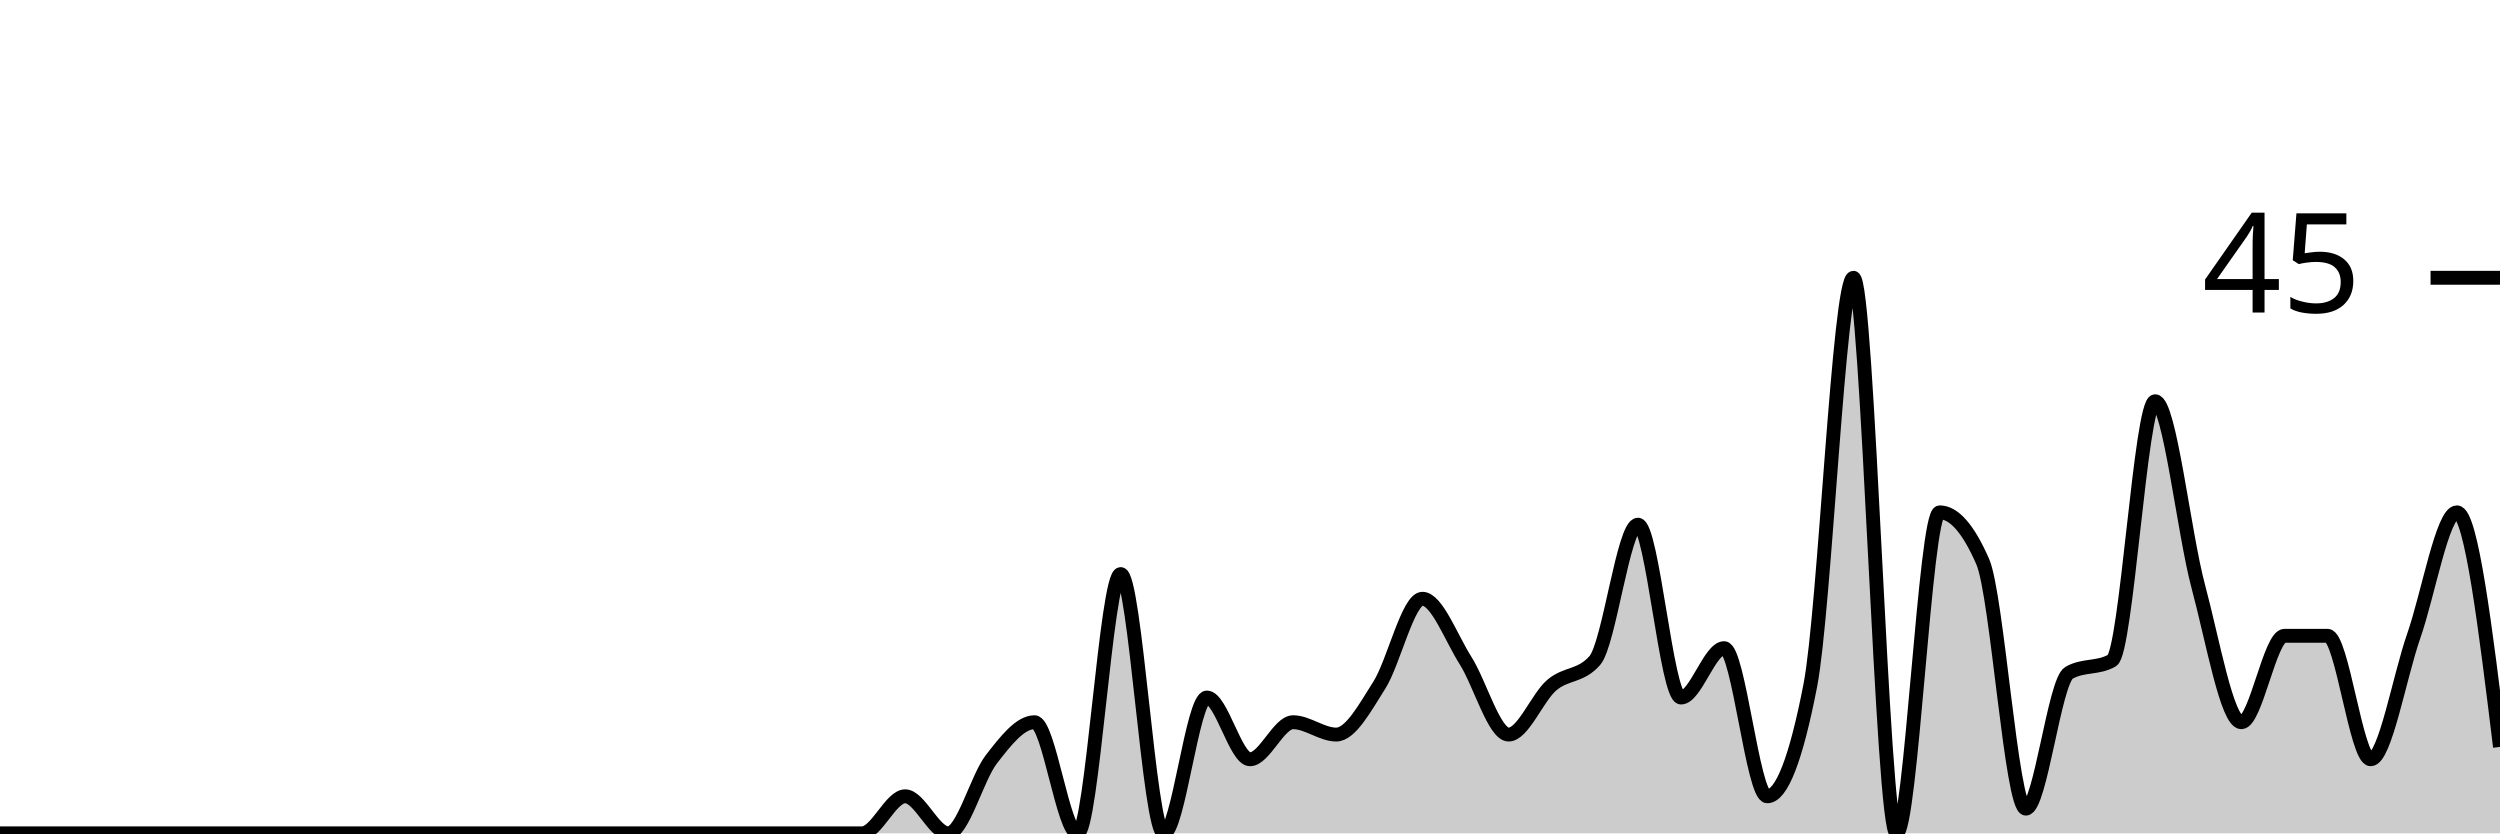
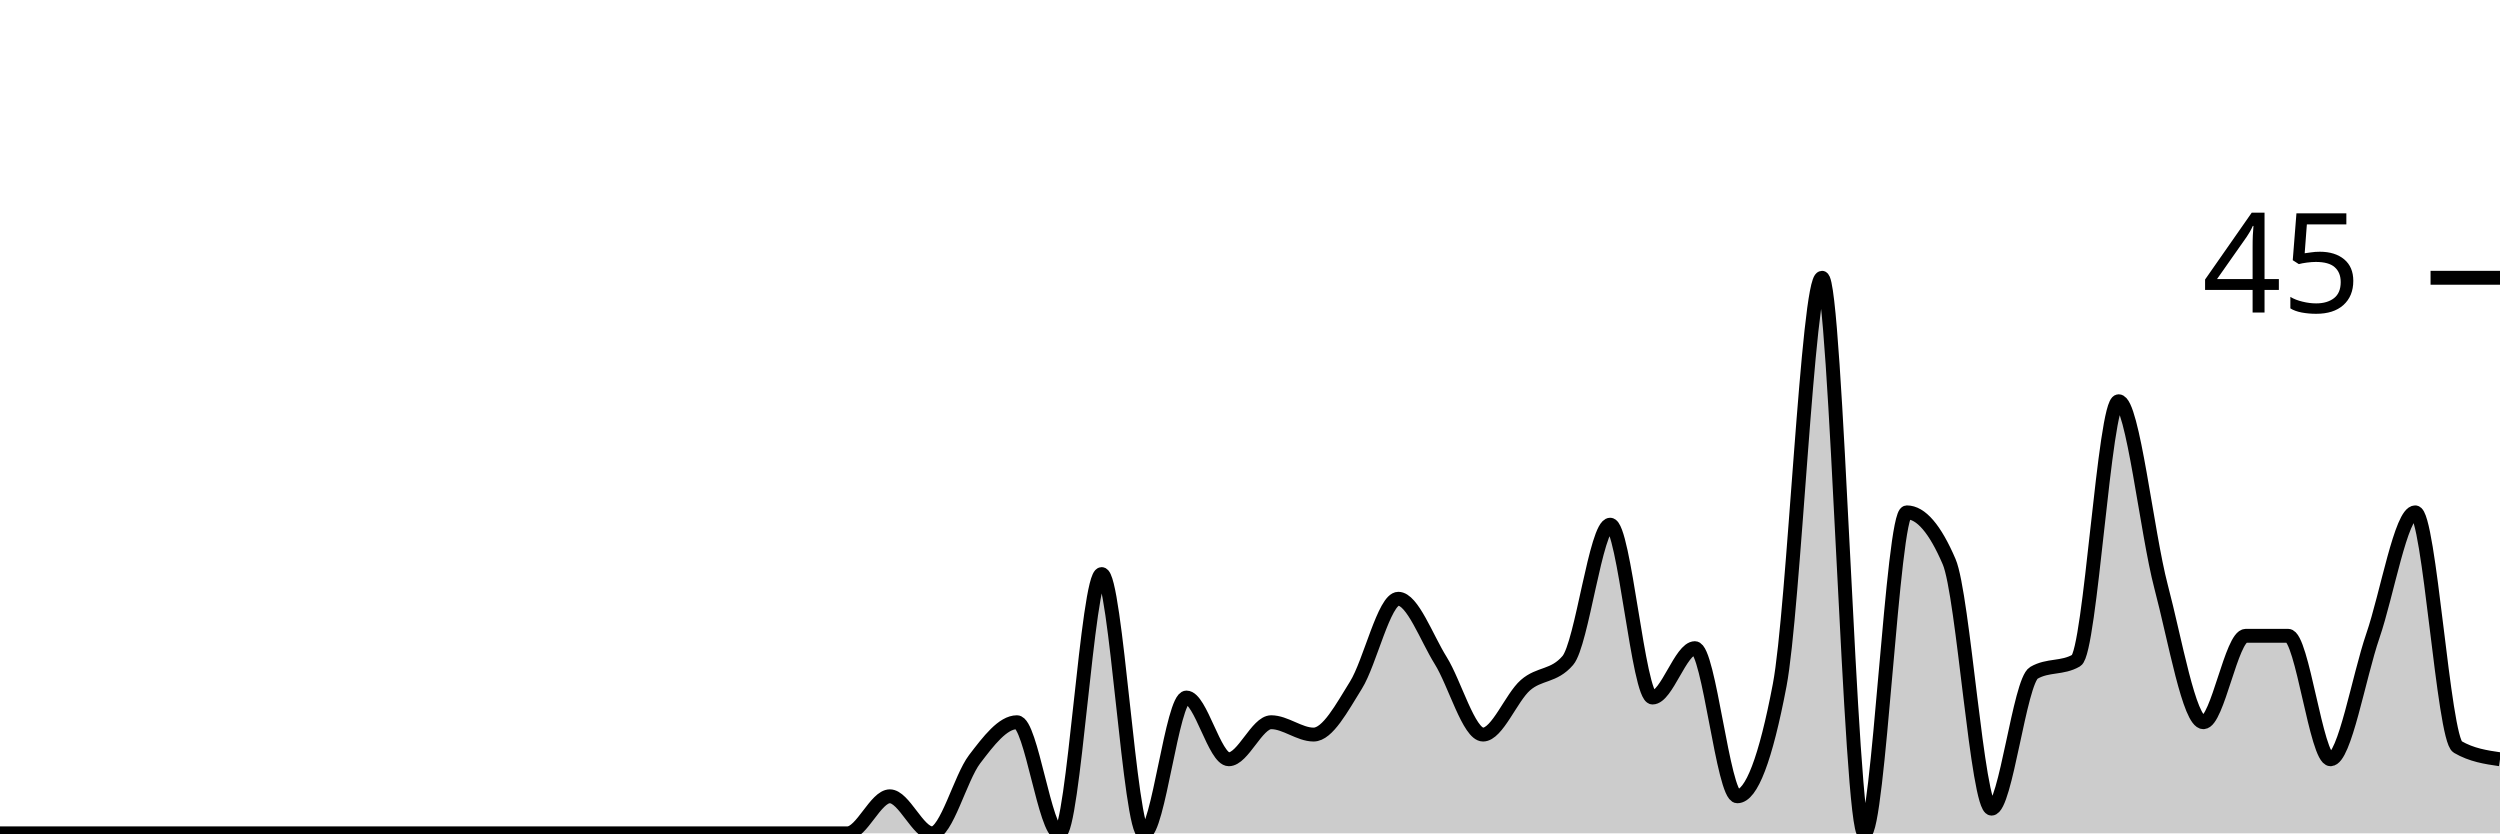
<svg xmlns="http://www.w3.org/2000/svg" viewBox="0 0 180 60">
  <g transform="translate(0,20)">
-     <path class="area" fill="rgba(0, 0, 0, 0.2)" d="M0,40C1.034,40,2.069,40,3.103,40C4.138,40,5.172,40,6.207,40C7.241,40,8.276,40,9.31,40C10.345,40,11.379,40,12.414,40C13.448,40,14.483,40,15.517,40C16.552,40,17.586,40,18.621,40C19.655,40,20.69,40,21.724,40C22.759,40,23.793,40,24.828,40C25.862,40,26.897,40,27.931,40C28.966,40,30,40,31.034,40C32.069,40,33.103,40,34.138,40C35.172,40,36.207,40,37.241,40C38.276,40,39.31,40,40.345,40C41.379,40,42.414,40,43.448,40C44.483,40,45.517,40,46.552,40C47.586,40,48.621,40,49.655,40C50.69,40,51.724,40,52.759,40C53.793,40,54.828,40,55.862,40C56.897,40,57.931,40,58.966,40C60,40,61.034,40,62.069,40C63.103,40,64.138,37.333,65.172,37.333C66.207,37.333,67.241,40,68.276,40C69.31,40,70.345,36,71.379,34.667C72.414,33.333,73.448,32,74.483,32C75.517,32,76.552,40,77.586,40C78.621,40,79.655,21.333,80.69,21.333C81.724,21.333,82.759,40,83.793,40C84.828,40,85.862,30.222,86.897,30.222C87.931,30.222,88.966,34.667,90,34.667C91.034,34.667,92.069,32,93.103,32C94.138,32,95.172,32.889,96.207,32.889C97.241,32.889,98.276,30.963,99.31,29.333C100.345,27.704,101.379,23.111,102.414,23.111C103.448,23.111,104.483,25.926,105.517,27.556C106.552,29.185,107.586,32.889,108.621,32.889C109.655,32.889,110.69,30.222,111.724,29.333C112.759,28.444,113.793,28.741,114.828,27.556C115.862,26.37,116.897,17.778,117.931,17.778C118.966,17.778,120,30.222,121.034,30.222C122.069,30.222,123.103,26.667,124.138,26.667C125.172,26.667,126.207,37.333,127.241,37.333C128.276,37.333,129.31,34.667,130.345,29.333C131.379,24,132.414,0,133.448,0C134.483,0,135.517,40,136.552,40C137.586,40,138.621,16.889,139.655,16.889C140.69,16.889,141.724,18.074,142.759,20.444C143.793,22.815,144.828,38.222,145.862,38.222C146.897,38.222,147.931,29.037,148.966,28.444C150,27.852,151.034,28.148,152.069,27.556C153.103,26.963,154.138,8.889,155.172,8.889C156.207,8.889,157.241,18.37,158.276,22.222C159.31,26.074,160.345,32,161.379,32C162.414,32,163.448,25.778,164.483,25.778C165.517,25.778,166.552,25.778,167.586,25.778C168.621,25.778,169.655,34.667,170.69,34.667C171.724,34.667,172.759,28.741,173.793,25.778C174.828,22.815,175.862,16.889,176.897,16.889C177.931,16.889,178.966,25.333,180,33.778L180,40C178.966,40,177.931,40,176.897,40C175.862,40,174.828,40,173.793,40C172.759,40,171.724,40,170.69,40C169.655,40,168.621,40,167.586,40C166.552,40,165.517,40,164.483,40C163.448,40,162.414,40,161.379,40C160.345,40,159.31,40,158.276,40C157.241,40,156.207,40,155.172,40C154.138,40,153.103,40,152.069,40C151.034,40,150,40,148.966,40C147.931,40,146.897,40,145.862,40C144.828,40,143.793,40,142.759,40C141.724,40,140.69,40,139.655,40C138.621,40,137.586,40,136.552,40C135.517,40,134.483,40,133.448,40C132.414,40,131.379,40,130.345,40C129.31,40,128.276,40,127.241,40C126.207,40,125.172,40,124.138,40C123.103,40,122.069,40,121.034,40C120,40,118.966,40,117.931,40C116.897,40,115.862,40,114.828,40C113.793,40,112.759,40,111.724,40C110.69,40,109.655,40,108.621,40C107.586,40,106.552,40,105.517,40C104.483,40,103.448,40,102.414,40C101.379,40,100.345,40,99.31,40C98.276,40,97.241,40,96.207,40C95.172,40,94.138,40,93.103,40C92.069,40,91.034,40,90,40C88.966,40,87.931,40,86.897,40C85.862,40,84.828,40,83.793,40C82.759,40,81.724,40,80.69,40C79.655,40,78.621,40,77.586,40C76.552,40,75.517,40,74.483,40C73.448,40,72.414,40,71.379,40C70.345,40,69.31,40,68.276,40C67.241,40,66.207,40,65.172,40C64.138,40,63.103,40,62.069,40C61.034,40,60,40,58.966,40C57.931,40,56.897,40,55.862,40C54.828,40,53.793,40,52.759,40C51.724,40,50.69,40,49.655,40C48.621,40,47.586,40,46.552,40C45.517,40,44.483,40,43.448,40C42.414,40,41.379,40,40.345,40C39.31,40,38.276,40,37.241,40C36.207,40,35.172,40,34.138,40C33.103,40,32.069,40,31.034,40C30,40,28.966,40,27.931,40C26.897,40,25.862,40,24.828,40C23.793,40,22.759,40,21.724,40C20.69,40,19.655,40,18.621,40C17.586,40,16.552,40,15.517,40C14.483,40,13.448,40,12.414,40C11.379,40,10.345,40,9.31,40C8.276,40,7.241,40,6.207,40C5.172,40,4.138,40,3.103,40C2.069,40,1.034,40,0,40Z" />
-     <path class="line" stroke="black" fill="none" d="M0,40C1.034,40,2.069,40,3.103,40C4.138,40,5.172,40,6.207,40C7.241,40,8.276,40,9.31,40C10.345,40,11.379,40,12.414,40C13.448,40,14.483,40,15.517,40C16.552,40,17.586,40,18.621,40C19.655,40,20.69,40,21.724,40C22.759,40,23.793,40,24.828,40C25.862,40,26.897,40,27.931,40C28.966,40,30,40,31.034,40C32.069,40,33.103,40,34.138,40C35.172,40,36.207,40,37.241,40C38.276,40,39.31,40,40.345,40C41.379,40,42.414,40,43.448,40C44.483,40,45.517,40,46.552,40C47.586,40,48.621,40,49.655,40C50.69,40,51.724,40,52.759,40C53.793,40,54.828,40,55.862,40C56.897,40,57.931,40,58.966,40C60,40,61.034,40,62.069,40C63.103,40,64.138,37.333,65.172,37.333C66.207,37.333,67.241,40,68.276,40C69.31,40,70.345,36,71.379,34.667C72.414,33.333,73.448,32,74.483,32C75.517,32,76.552,40,77.586,40C78.621,40,79.655,21.333,80.69,21.333C81.724,21.333,82.759,40,83.793,40C84.828,40,85.862,30.222,86.897,30.222C87.931,30.222,88.966,34.667,90,34.667C91.034,34.667,92.069,32,93.103,32C94.138,32,95.172,32.889,96.207,32.889C97.241,32.889,98.276,30.963,99.31,29.333C100.345,27.704,101.379,23.111,102.414,23.111C103.448,23.111,104.483,25.926,105.517,27.556C106.552,29.185,107.586,32.889,108.621,32.889C109.655,32.889,110.69,30.222,111.724,29.333C112.759,28.444,113.793,28.741,114.828,27.556C115.862,26.37,116.897,17.778,117.931,17.778C118.966,17.778,120,30.222,121.034,30.222C122.069,30.222,123.103,26.667,124.138,26.667C125.172,26.667,126.207,37.333,127.241,37.333C128.276,37.333,129.31,34.667,130.345,29.333C131.379,24,132.414,0,133.448,0C134.483,0,135.517,40,136.552,40C137.586,40,138.621,16.889,139.655,16.889C140.69,16.889,141.724,18.074,142.759,20.444C143.793,22.815,144.828,38.222,145.862,38.222C146.897,38.222,147.931,29.037,148.966,28.444C150,27.852,151.034,28.148,152.069,27.556C153.103,26.963,154.138,8.889,155.172,8.889C156.207,8.889,157.241,18.37,158.276,22.222C159.31,26.074,160.345,32,161.379,32C162.414,32,163.448,25.778,164.483,25.778C165.517,25.778,166.552,25.778,167.586,25.778C168.621,25.778,169.655,34.667,170.69,34.667C171.724,34.667,172.759,28.741,173.793,25.778C174.828,22.815,175.862,16.889,176.897,16.889C177.931,16.889,178.966,25.333,180,33.778" />
+     <path class="area" fill="rgba(0, 0, 0, 0.2)" d="M0,40C1.017,40,2.034,40,3.051,40C4.068,40,5.085,40,6.102,40C7.119,40,8.136,40,9.153,40C10.169,40,11.186,40,12.203,40C13.22,40,14.237,40,15.254,40C16.271,40,17.288,40,18.305,40C19.322,40,20.339,40,21.356,40C22.373,40,23.39,40,24.407,40C25.424,40,26.441,40,27.458,40C28.475,40,29.492,40,30.508,40C31.525,40,32.542,40,33.559,40C34.576,40,35.593,40,36.61,40C37.627,40,38.644,40,39.661,40C40.678,40,41.695,40,42.712,40C43.729,40,44.746,40,45.763,40C46.78,40,47.797,40,48.814,40C49.831,40,50.847,40,51.864,40C52.881,40,53.898,40,54.915,40C55.932,40,56.949,40,57.966,40C58.983,40,60,40,61.017,40C62.034,40,63.051,37.333,64.068,37.333C65.085,37.333,66.102,40,67.119,40C68.136,40,69.153,36,70.169,34.667C71.186,33.333,72.203,32,73.22,32C74.237,32,75.254,40,76.271,40C77.288,40,78.305,21.333,79.322,21.333C80.339,21.333,81.356,40,82.373,40C83.39,40,84.407,30.222,85.424,30.222C86.441,30.222,87.458,34.667,88.475,34.667C89.492,34.667,90.508,32,91.525,32C92.542,32,93.559,32.889,94.576,32.889C95.593,32.889,96.61,30.963,97.627,29.333C98.644,27.704,99.661,23.111,100.678,23.111C101.695,23.111,102.712,25.926,103.729,27.556C104.746,29.185,105.763,32.889,106.78,32.889C107.797,32.889,108.814,30.222,109.831,29.333C110.847,28.444,111.864,28.741,112.881,27.556C113.898,26.37,114.915,17.778,115.932,17.778C116.949,17.778,117.966,30.222,118.983,30.222C120,30.222,121.017,26.667,122.034,26.667C123.051,26.667,124.068,37.333,125.085,37.333C126.102,37.333,127.119,34.667,128.136,29.333C129.153,24,130.169,0,131.186,0C132.203,0,133.22,40,134.237,40C135.254,40,136.271,16.889,137.288,16.889C138.305,16.889,139.322,18.074,140.339,20.444C141.356,22.815,142.373,38.222,143.39,38.222C144.407,38.222,145.424,29.037,146.441,28.444C147.458,27.852,148.475,28.148,149.492,27.556C150.508,26.963,151.525,8.889,152.542,8.889C153.559,8.889,154.576,18.37,155.593,22.222C156.61,26.074,157.627,32,158.644,32C159.661,32,160.678,25.778,161.695,25.778C162.712,25.778,163.729,25.778,164.746,25.778C165.763,25.778,166.78,34.667,167.797,34.667C168.814,34.667,169.831,28.741,170.847,25.778C171.864,22.815,172.881,16.889,173.898,16.889C174.915,16.889,175.932,33.185,176.949,33.778C177.966,34.37,178.983,34.519,180,34.667L180,40C178.983,40,177.966,40,176.949,40C175.932,40,174.915,40,173.898,40C172.881,40,171.864,40,170.847,40C169.831,40,168.814,40,167.797,40C166.78,40,165.763,40,164.746,40C163.729,40,162.712,40,161.695,40C160.678,40,159.661,40,158.644,40C157.627,40,156.61,40,155.593,40C154.576,40,153.559,40,152.542,40C151.525,40,150.508,40,149.492,40C148.475,40,147.458,40,146.441,40C145.424,40,144.407,40,143.39,40C142.373,40,141.356,40,140.339,40C139.322,40,138.305,40,137.288,40C136.271,40,135.254,40,134.237,40C133.22,40,132.203,40,131.186,40C130.169,40,129.153,40,128.136,40C127.119,40,126.102,40,125.085,40C124.068,40,123.051,40,122.034,40C121.017,40,120,40,118.983,40C117.966,40,116.949,40,115.932,40C114.915,40,113.898,40,112.881,40C111.864,40,110.847,40,109.831,40C108.814,40,107.797,40,106.78,40C105.763,40,104.746,40,103.729,40C102.712,40,101.695,40,100.678,40C99.661,40,98.644,40,97.627,40C96.61,40,95.593,40,94.576,40C93.559,40,92.542,40,91.525,40C90.508,40,89.492,40,88.475,40C87.458,40,86.441,40,85.424,40C84.407,40,83.39,40,82.373,40C81.356,40,80.339,40,79.322,40C78.305,40,77.288,40,76.271,40C75.254,40,74.237,40,73.22,40C72.203,40,71.186,40,70.169,40C69.153,40,68.136,40,67.119,40C66.102,40,65.085,40,64.068,40C63.051,40,62.034,40,61.017,40C60,40,58.983,40,57.966,40C56.949,40,55.932,40,54.915,40C53.898,40,52.881,40,51.864,40C50.847,40,49.831,40,48.814,40C47.797,40,46.78,40,45.763,40C44.746,40,43.729,40,42.712,40C41.695,40,40.678,40,39.661,40C38.644,40,37.627,40,36.61,40C35.593,40,34.576,40,33.559,40C32.542,40,31.525,40,30.508,40C29.492,40,28.475,40,27.458,40C26.441,40,25.424,40,24.407,40C23.39,40,22.373,40,21.356,40C20.339,40,19.322,40,18.305,40C17.288,40,16.271,40,15.254,40C14.237,40,13.22,40,12.203,40C11.186,40,10.169,40,9.153,40C8.136,40,7.119,40,6.102,40C5.085,40,4.068,40,3.051,40C2.034,40,1.017,40,0,40Z" />
+     <path class="line" stroke="black" fill="none" d="M0,40C1.017,40,2.034,40,3.051,40C4.068,40,5.085,40,6.102,40C7.119,40,8.136,40,9.153,40C10.169,40,11.186,40,12.203,40C13.22,40,14.237,40,15.254,40C16.271,40,17.288,40,18.305,40C19.322,40,20.339,40,21.356,40C22.373,40,23.39,40,24.407,40C25.424,40,26.441,40,27.458,40C28.475,40,29.492,40,30.508,40C31.525,40,32.542,40,33.559,40C34.576,40,35.593,40,36.61,40C37.627,40,38.644,40,39.661,40C40.678,40,41.695,40,42.712,40C43.729,40,44.746,40,45.763,40C46.78,40,47.797,40,48.814,40C49.831,40,50.847,40,51.864,40C52.881,40,53.898,40,54.915,40C55.932,40,56.949,40,57.966,40C58.983,40,60,40,61.017,40C62.034,40,63.051,37.333,64.068,37.333C65.085,37.333,66.102,40,67.119,40C68.136,40,69.153,36,70.169,34.667C71.186,33.333,72.203,32,73.22,32C74.237,32,75.254,40,76.271,40C77.288,40,78.305,21.333,79.322,21.333C80.339,21.333,81.356,40,82.373,40C83.39,40,84.407,30.222,85.424,30.222C86.441,30.222,87.458,34.667,88.475,34.667C89.492,34.667,90.508,32,91.525,32C92.542,32,93.559,32.889,94.576,32.889C95.593,32.889,96.61,30.963,97.627,29.333C98.644,27.704,99.661,23.111,100.678,23.111C101.695,23.111,102.712,25.926,103.729,27.556C104.746,29.185,105.763,32.889,106.78,32.889C107.797,32.889,108.814,30.222,109.831,29.333C110.847,28.444,111.864,28.741,112.881,27.556C113.898,26.37,114.915,17.778,115.932,17.778C116.949,17.778,117.966,30.222,118.983,30.222C120,30.222,121.017,26.667,122.034,26.667C123.051,26.667,124.068,37.333,125.085,37.333C126.102,37.333,127.119,34.667,128.136,29.333C129.153,24,130.169,0,131.186,0C132.203,0,133.22,40,134.237,40C135.254,40,136.271,16.889,137.288,16.889C138.305,16.889,139.322,18.074,140.339,20.444C141.356,22.815,142.373,38.222,143.39,38.222C144.407,38.222,145.424,29.037,146.441,28.444C147.458,27.852,148.475,28.148,149.492,27.556C150.508,26.963,151.525,8.889,152.542,8.889C153.559,8.889,154.576,18.37,155.593,22.222C156.61,26.074,157.627,32,158.644,32C159.661,32,160.678,25.778,161.695,25.778C162.712,25.778,163.729,25.778,164.746,25.778C165.763,25.778,166.78,34.667,167.797,34.667C168.814,34.667,169.831,28.741,170.847,25.778C171.864,22.815,172.881,16.889,173.898,16.889C174.915,16.889,175.932,33.185,176.949,33.778C177.966,34.37,178.983,34.519,180,34.667" />
    <path class="axis-ceiling" stroke-width="1" stroke="black" fill="none" d="M175,0L180,0" />
    <text class="axis-ceiling-label" font-family="sans-serif" text-anchor="end" font-size="10px" x="170" y="2.5">45</text>
  </g>
</svg>
